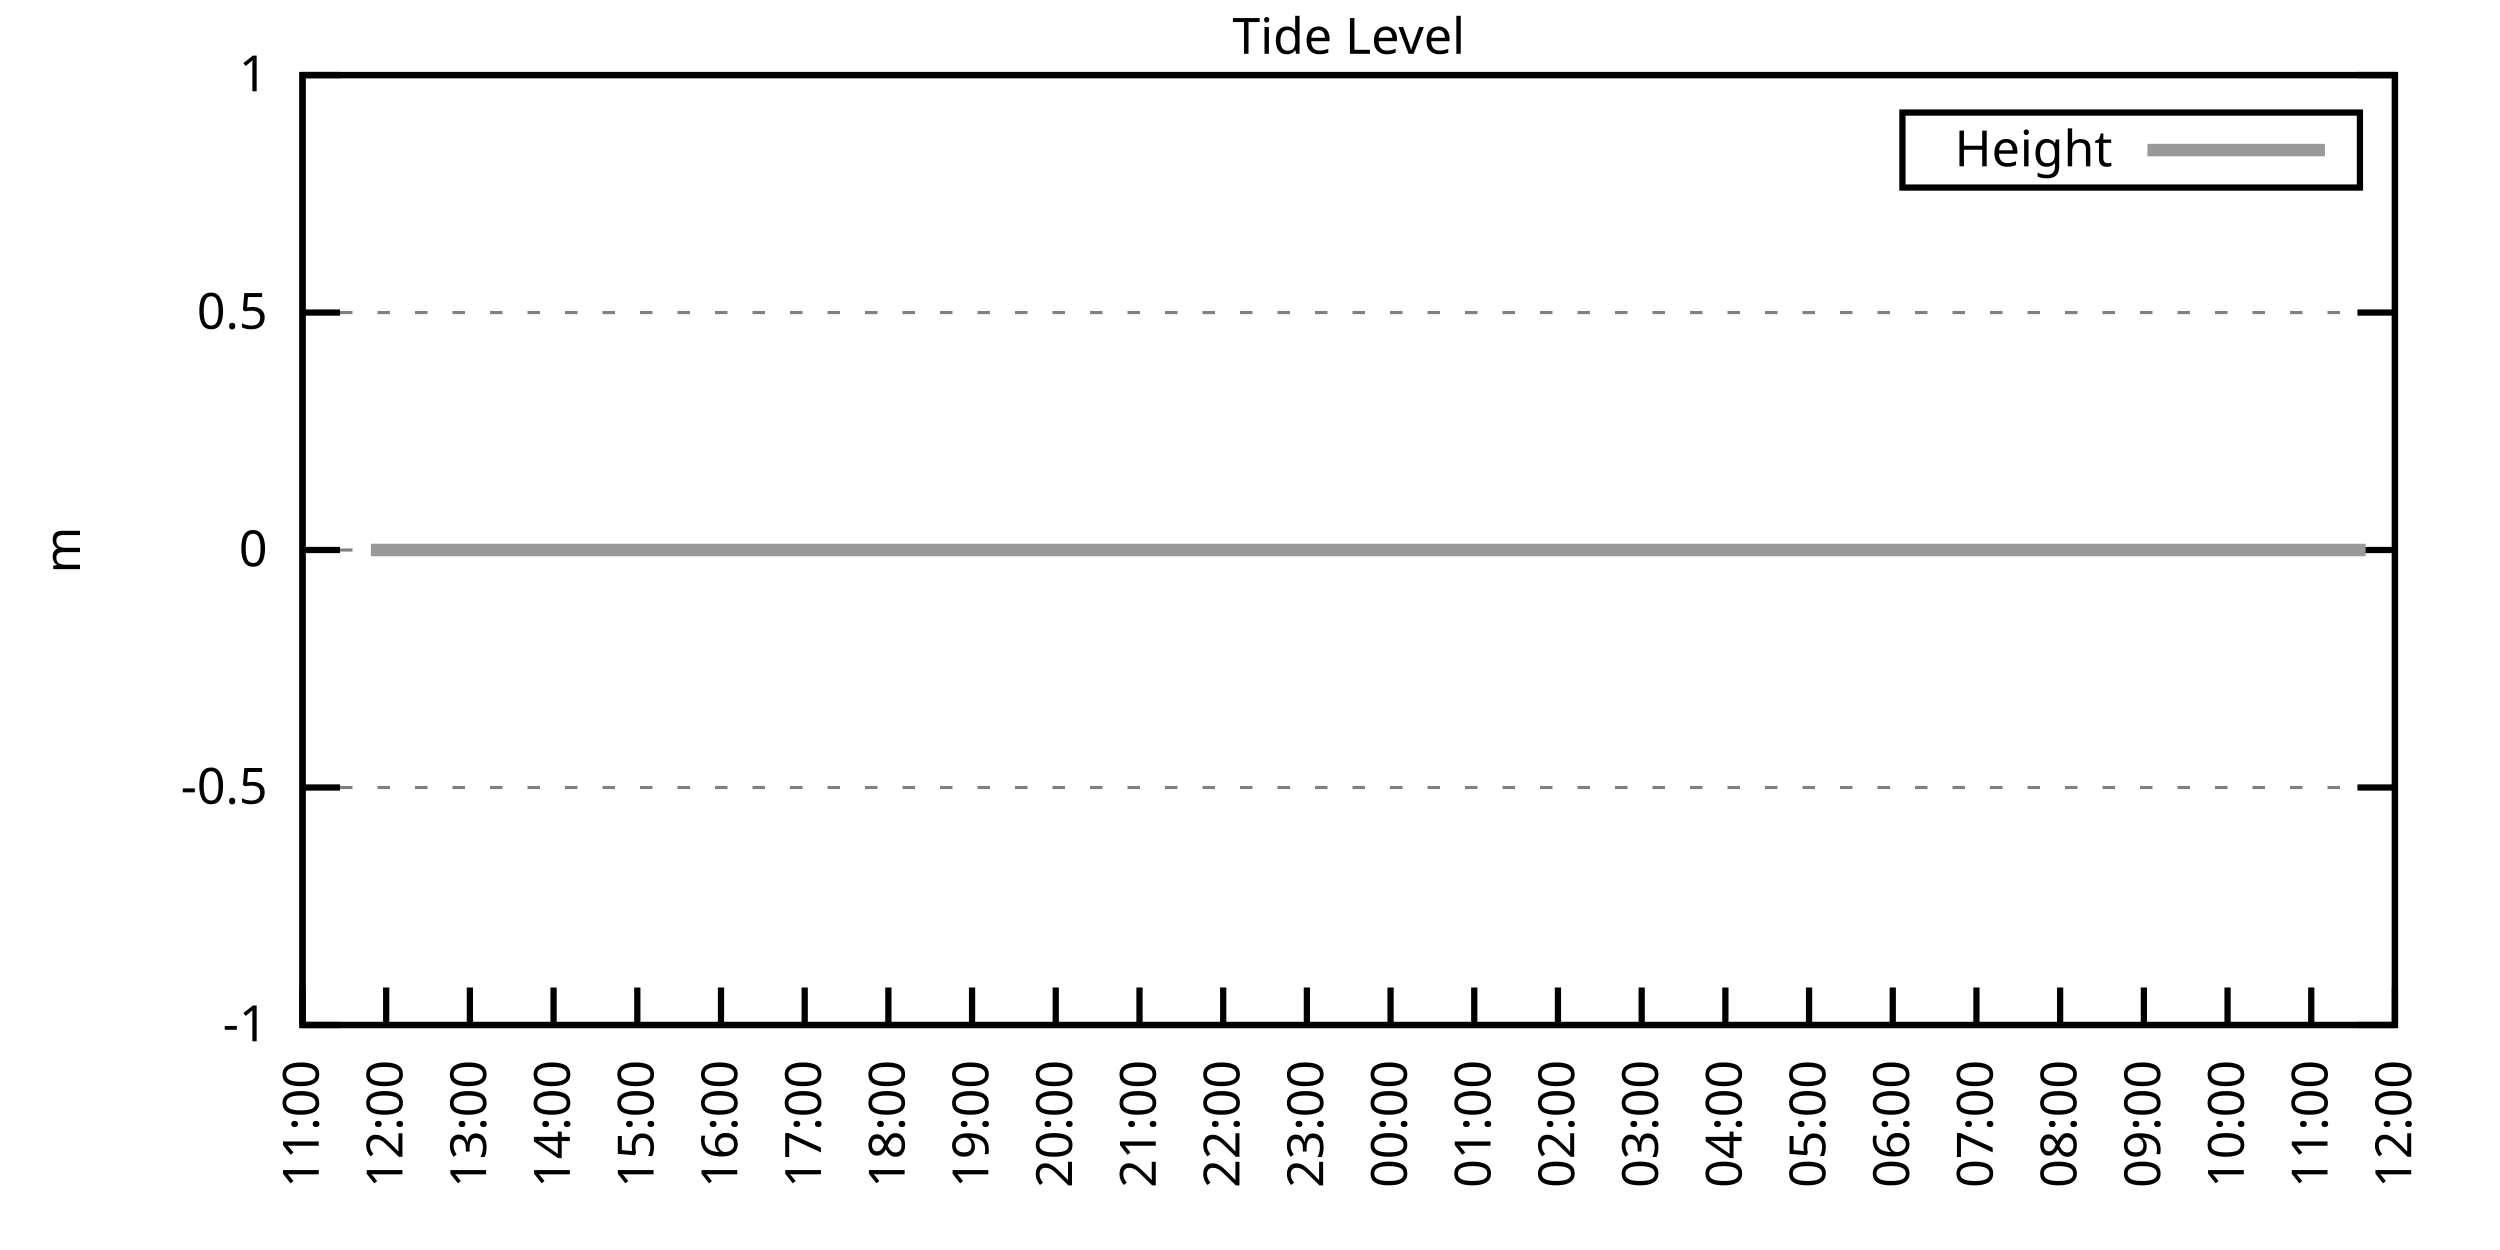
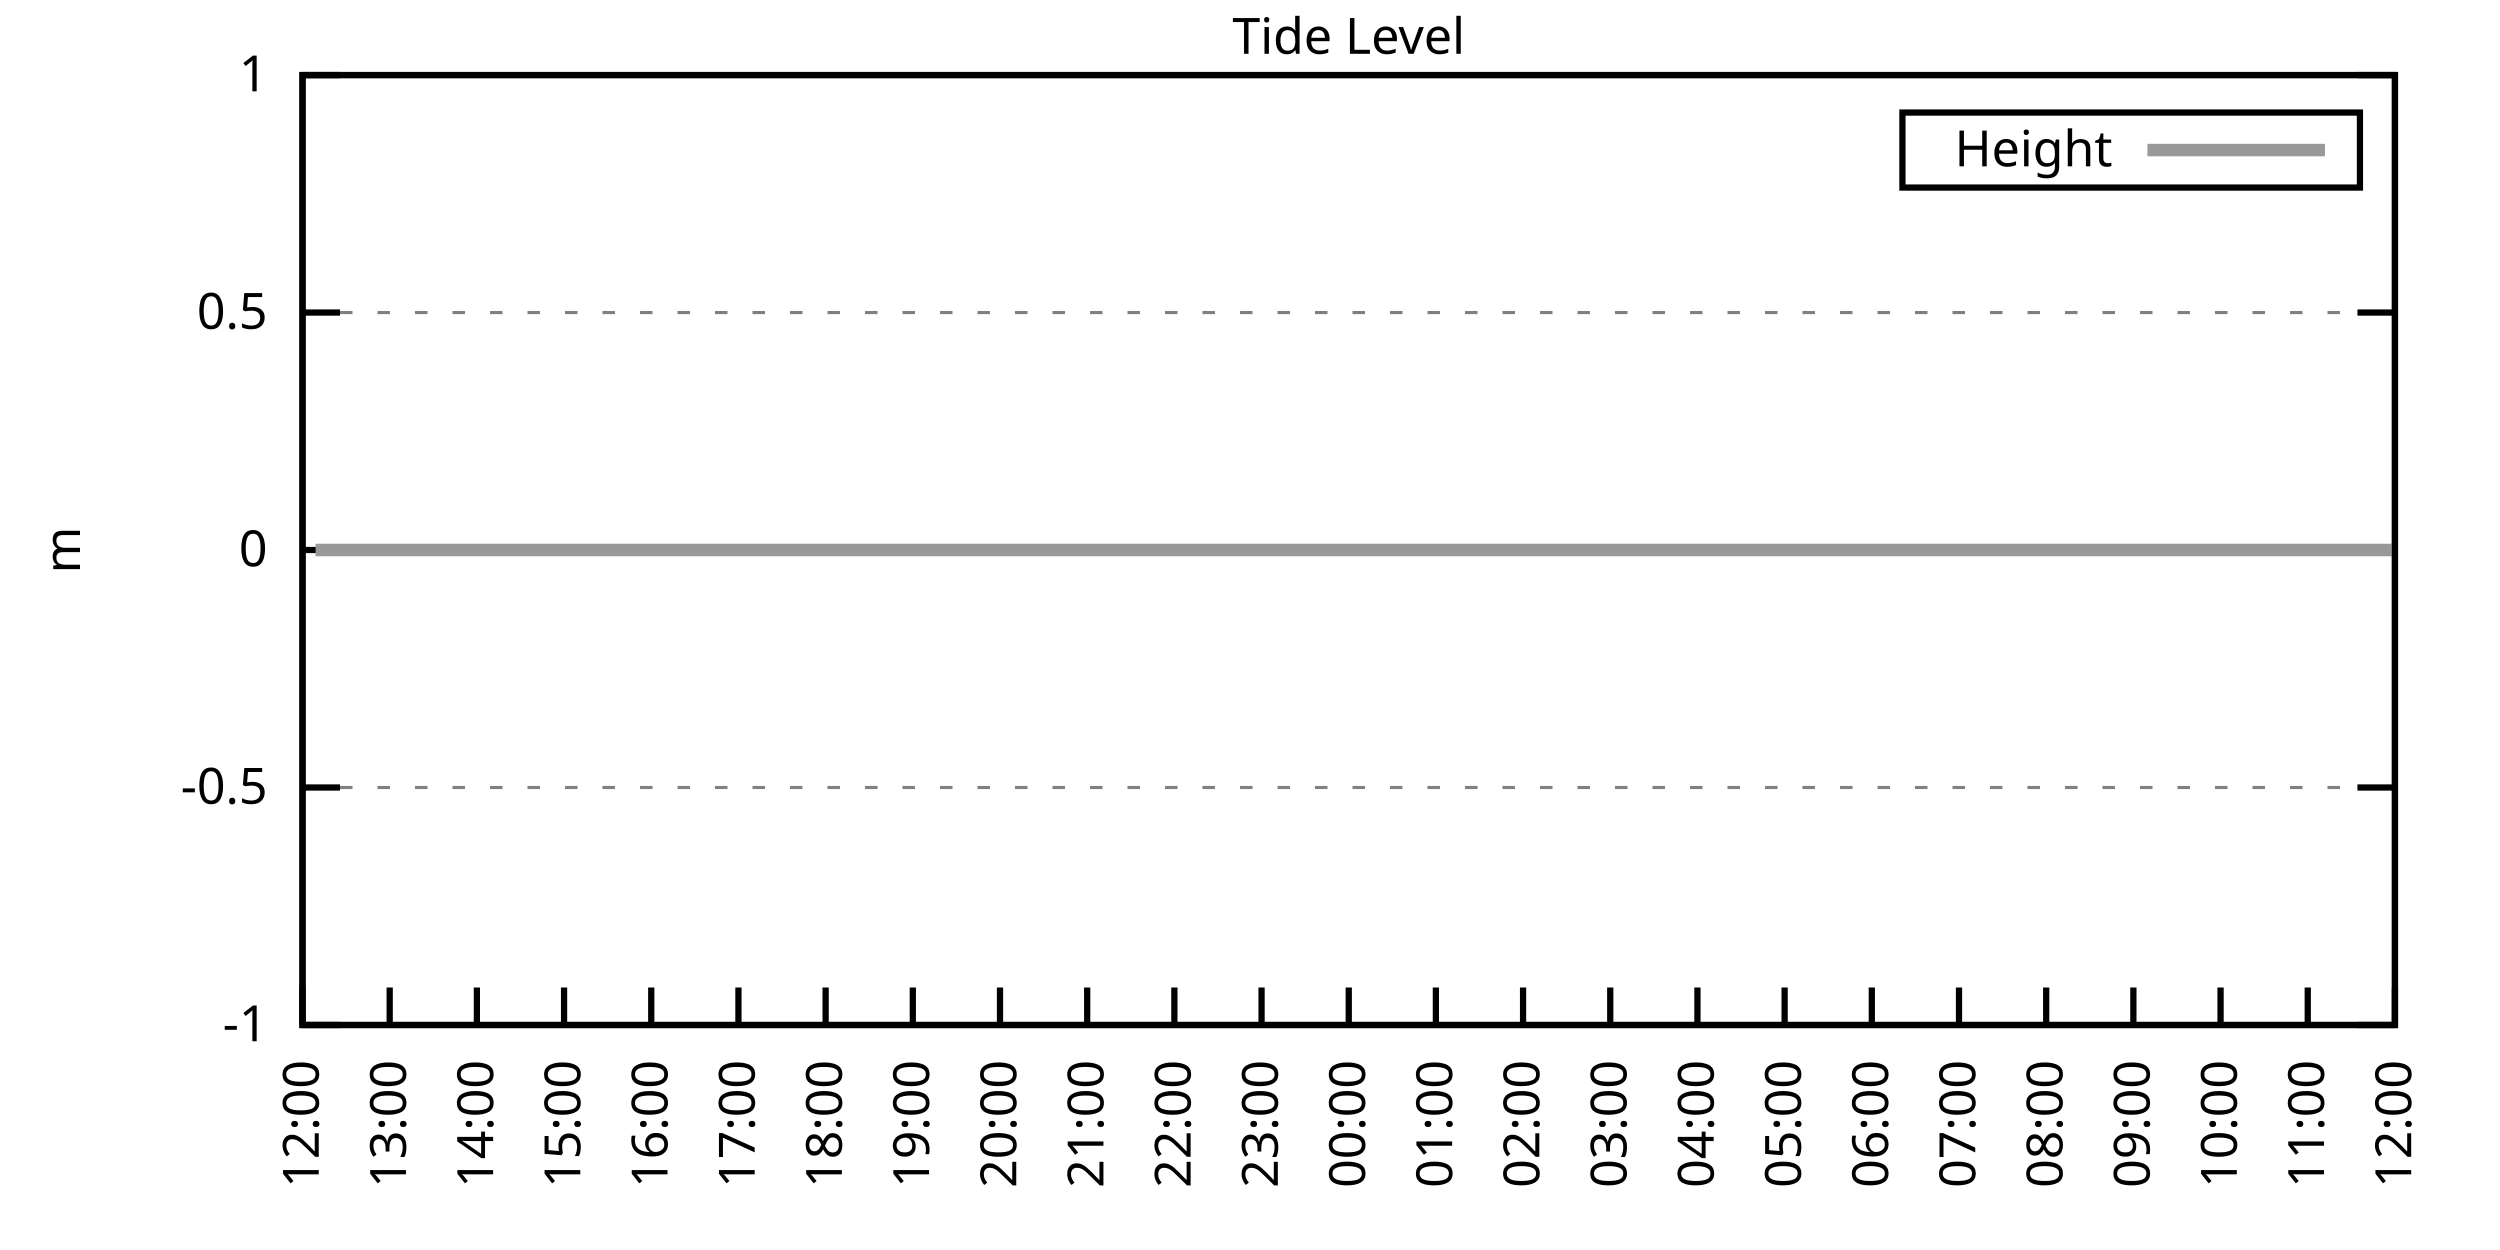
<svg xmlns="http://www.w3.org/2000/svg" xmlns:xlink="http://www.w3.org/1999/xlink" width="400" height="200" viewBox="0 0 400 200">
  <g id="gnuplot_canvas">
    <rect x="0" y="0" width="400" height="200" fill="none" />
    <defs>
      <circle id="gpDot" r="0.5" stroke-width="0.5" stroke="currentColor" />
      <path id="gpPt0" stroke-width="0.333" stroke="currentColor" d="M-1,0 h2 M0,-1 v2" />
      <path id="gpPt1" stroke-width="0.333" stroke="currentColor" d="M-1,-1 L1,1 M1,-1 L-1,1" />
      <path id="gpPt2" stroke-width="0.333" stroke="currentColor" d="M-1,0 L1,0 M0,-1 L0,1 M-1,-1 L1,1 M-1,1 L1,-1" />
      <rect id="gpPt3" stroke-width="0.333" stroke="currentColor" x="-1" y="-1" width="2" height="2" />
      <rect id="gpPt4" stroke-width="0.333" stroke="currentColor" fill="currentColor" x="-1" y="-1" width="2" height="2" />
      <circle id="gpPt5" stroke-width="0.333" stroke="currentColor" cx="0" cy="0" r="1" />
      <use xlink:href="#gpPt5" id="gpPt6" fill="currentColor" stroke="none" />
      <path id="gpPt7" stroke-width="0.333" stroke="currentColor" d="M0,-1.33 L-1.33,0.67 L1.33,0.67 z" />
      <use xlink:href="#gpPt7" id="gpPt8" fill="currentColor" stroke="none" />
      <use xlink:href="#gpPt7" id="gpPt9" stroke="currentColor" transform="rotate(180)" />
      <use xlink:href="#gpPt9" id="gpPt10" fill="currentColor" stroke="none" />
      <use xlink:href="#gpPt3" id="gpPt11" stroke="currentColor" transform="rotate(45)" />
      <use xlink:href="#gpPt11" id="gpPt12" fill="currentColor" stroke="none" />
      <path id="gpPt13" stroke-width="0.333" stroke="currentColor" d="M0,1.330 L1.265,0.411 L0.782,-1.067 L-0.782,-1.076 L-1.265,0.411 z" />
      <use xlink:href="#gpPt13" id="gpPt14" fill="currentColor" stroke="none" />
      <filter id="textbox" filterUnits="objectBoundingBox" x="0" y="0" height="1" width="1">
        <feFlood flood-color="white" flood-opacity="1" result="bgnd" />
        <feComposite in="SourceGraphic" in2="bgnd" operator="atop" />
      </filter>
      <filter id="greybox" filterUnits="objectBoundingBox" x="0" y="0" height="1" width="1">
        <feFlood flood-color="lightgrey" flood-opacity="1" result="grey" />
        <feComposite in="SourceGraphic" in2="grey" operator="atop" />
      </filter>
    </defs>
    <g fill="none" color="white" stroke="currentColor" stroke-width="1.00" stroke-linecap="butt" stroke-linejoin="miter">
</g>
    <g fill="none" color="black" stroke="currentColor" stroke-width="1.00" stroke-linecap="butt" stroke-linejoin="miter">
      <g stroke="none" shape-rendering="crispEdges">
        <polygon fill="rgb(255, 255, 255)" points="48.40,164.00 383.18,164.00 383.18,12.02 48.40,12.02 " />
      </g>
    </g>
    <g fill="none" color="black" stroke="currentColor" stroke-width="1.00" stroke-linecap="butt" stroke-linejoin="miter">
</g>
    <g fill="none" color="black" stroke="black" stroke-width="0.50" stroke-linecap="butt" stroke-linejoin="miter">
</g>
    <g fill="none" color="gray" stroke="currentColor" stroke-width="0.50" stroke-linecap="butt" stroke-linejoin="miter">
      <path stroke="gray" stroke-dasharray="2,4" class="gridline" d="M48.40,164.00 L383.19,164.00  " />
    </g>
    <g fill="none" color="gray" stroke="gray" stroke-width="1.00" stroke-linecap="butt" stroke-linejoin="miter">
</g>
    <g fill="none" color="black" stroke="currentColor" stroke-width="1.00" stroke-linecap="butt" stroke-linejoin="miter">
      <path stroke="black" d="M48.40,164.00 L54.40,164.00 M383.19,164.00 L377.19,164.00  " />
      <g transform="translate(42.80,166.60)" stroke="none" fill="black" font-family="Sans" font-size="8.00" text-anchor="end">
        <text>
          <tspan font-family="Sans">-1</tspan>
        </text>
      </g>
    </g>
    <g fill="none" color="black" stroke="currentColor" stroke-width="1.00" stroke-linecap="butt" stroke-linejoin="miter">
</g>
    <g fill="none" color="black" stroke="black" stroke-width="0.50" stroke-linecap="butt" stroke-linejoin="miter">
</g>
    <g fill="none" color="gray" stroke="currentColor" stroke-width="0.50" stroke-linecap="butt" stroke-linejoin="miter">
      <path stroke="gray" stroke-dasharray="2,4" class="gridline" d="M48.40,126.00 L383.19,126.00  " />
    </g>
    <g fill="none" color="gray" stroke="gray" stroke-width="1.00" stroke-linecap="butt" stroke-linejoin="miter">
</g>
    <g fill="none" color="black" stroke="currentColor" stroke-width="1.00" stroke-linecap="butt" stroke-linejoin="miter">
      <path stroke="black" d="M48.40,126.00 L54.40,126.00 M383.19,126.00 L377.19,126.00  " />
      <g transform="translate(42.80,128.60)" stroke="none" fill="black" font-family="Sans" font-size="8.00" text-anchor="end">
        <text>
          <tspan font-family="Sans">-0.5</tspan>
        </text>
      </g>
    </g>
    <g fill="none" color="black" stroke="currentColor" stroke-width="1.00" stroke-linecap="butt" stroke-linejoin="miter">
</g>
    <g fill="none" color="black" stroke="black" stroke-width="0.50" stroke-linecap="butt" stroke-linejoin="miter">
</g>
    <g fill="none" color="gray" stroke="currentColor" stroke-width="0.50" stroke-linecap="butt" stroke-linejoin="miter">
      <path stroke="gray" stroke-dasharray="2,4" class="gridline" d="M48.40,88.00 L383.19,88.00  " />
    </g>
    <g fill="none" color="gray" stroke="gray" stroke-width="1.00" stroke-linecap="butt" stroke-linejoin="miter">
</g>
    <g fill="none" color="black" stroke="currentColor" stroke-width="1.00" stroke-linecap="butt" stroke-linejoin="miter">
      <path stroke="black" d="M48.40,88.00 L54.40,88.00 M383.19,88.00 L377.19,88.00  " />
      <g transform="translate(42.80,90.60)" stroke="none" fill="black" font-family="Sans" font-size="8.00" text-anchor="end">
        <text>
          <tspan font-family="Sans"> 0</tspan>
        </text>
      </g>
    </g>
    <g fill="none" color="black" stroke="currentColor" stroke-width="1.00" stroke-linecap="butt" stroke-linejoin="miter">
</g>
    <g fill="none" color="black" stroke="black" stroke-width="0.50" stroke-linecap="butt" stroke-linejoin="miter">
</g>
    <g fill="none" color="gray" stroke="currentColor" stroke-width="0.50" stroke-linecap="butt" stroke-linejoin="miter">
      <path stroke="gray" stroke-dasharray="2,4" class="gridline" d="M48.40,50.01 L383.19,50.01  " />
    </g>
    <g fill="none" color="gray" stroke="gray" stroke-width="1.00" stroke-linecap="butt" stroke-linejoin="miter">
</g>
    <g fill="none" color="black" stroke="currentColor" stroke-width="1.00" stroke-linecap="butt" stroke-linejoin="miter">
      <path stroke="black" d="M48.40,50.01 L54.40,50.01 M383.19,50.01 L377.19,50.01  " />
      <g transform="translate(42.80,52.61)" stroke="none" fill="black" font-family="Sans" font-size="8.00" text-anchor="end">
        <text>
          <tspan font-family="Sans"> 0.5</tspan>
        </text>
      </g>
    </g>
    <g fill="none" color="black" stroke="currentColor" stroke-width="1.00" stroke-linecap="butt" stroke-linejoin="miter">
</g>
    <g fill="none" color="black" stroke="black" stroke-width="0.50" stroke-linecap="butt" stroke-linejoin="miter">
</g>
    <g fill="none" color="gray" stroke="currentColor" stroke-width="0.50" stroke-linecap="butt" stroke-linejoin="miter">
      <path stroke="gray" stroke-dasharray="2,4" class="gridline" d="M48.40,12.01 L383.19,12.01  " />
    </g>
    <g fill="none" color="gray" stroke="gray" stroke-width="1.00" stroke-linecap="butt" stroke-linejoin="miter">
</g>
    <g fill="none" color="black" stroke="currentColor" stroke-width="1.00" stroke-linecap="butt" stroke-linejoin="miter">
      <path stroke="black" d="M48.40,12.01 L54.40,12.01 M383.19,12.01 L377.19,12.01  " />
      <g transform="translate(42.80,14.61)" stroke="none" fill="black" font-family="Sans" font-size="8.00" text-anchor="end">
        <text>
          <tspan font-family="Sans"> 1</tspan>
        </text>
      </g>
    </g>
    <g fill="none" color="black" stroke="currentColor" stroke-width="1.00" stroke-linecap="butt" stroke-linejoin="miter">
      <path stroke="black" d="M48.40,164.00 L48.40,158.00  " />
      <g transform="translate(51.00,169.60) rotate(270.00)" stroke="none" fill="black" font-family="Sans" font-size="8.00" text-anchor="end">
        <text>
-           <tspan font-family="Sans">11:00</tspan>
-         </text>
-       </g>
-     </g>
-     <g fill="none" color="black" stroke="currentColor" stroke-width="1.00" stroke-linecap="butt" stroke-linejoin="miter">
-       <path stroke="black" d="M61.79,164.00 L61.79,158.00  " />
-       <g transform="translate(64.39,169.60) rotate(270.00)" stroke="none" fill="black" font-family="Sans" font-size="8.00" text-anchor="end">
-         <text>
          <tspan font-family="Sans">12:00</tspan>
        </text>
      </g>
    </g>
    <g fill="none" color="black" stroke="currentColor" stroke-width="1.00" stroke-linecap="butt" stroke-linejoin="miter">
-       <path stroke="black" d="M75.18,164.00 L75.18,158.00  " />
-       <g transform="translate(77.78,169.60) rotate(270.00)" stroke="none" fill="black" font-family="Sans" font-size="8.00" text-anchor="end">
+       <path stroke="black" d="M62.35,164.00 L62.35,158.00  " />
+       <g transform="translate(64.95,169.60) rotate(270.00)" stroke="none" fill="black" font-family="Sans" font-size="8.00" text-anchor="end">
        <text>
          <tspan font-family="Sans">13:00</tspan>
        </text>
      </g>
    </g>
    <g fill="none" color="black" stroke="currentColor" stroke-width="1.00" stroke-linecap="butt" stroke-linejoin="miter">
-       <path stroke="black" d="M88.57,164.00 L88.57,158.00  " />
-       <g transform="translate(91.17,169.60) rotate(270.00)" stroke="none" fill="black" font-family="Sans" font-size="8.00" text-anchor="end">
+       <path stroke="black" d="M76.30,164.00 L76.30,158.00  " />
+       <g transform="translate(78.90,169.60) rotate(270.00)" stroke="none" fill="black" font-family="Sans" font-size="8.00" text-anchor="end">
        <text>
          <tspan font-family="Sans">14:00</tspan>
        </text>
      </g>
    </g>
    <g fill="none" color="black" stroke="currentColor" stroke-width="1.00" stroke-linecap="butt" stroke-linejoin="miter">
-       <path stroke="black" d="M101.97,164.00 L101.97,158.00  " />
-       <g transform="translate(104.57,169.60) rotate(270.00)" stroke="none" fill="black" font-family="Sans" font-size="8.00" text-anchor="end">
+       <path stroke="black" d="M90.25,164.00 L90.25,158.00  " />
+       <g transform="translate(92.85,169.60) rotate(270.00)" stroke="none" fill="black" font-family="Sans" font-size="8.00" text-anchor="end">
        <text>
          <tspan font-family="Sans">15:00</tspan>
        </text>
      </g>
    </g>
    <g fill="none" color="black" stroke="currentColor" stroke-width="1.00" stroke-linecap="butt" stroke-linejoin="miter">
-       <path stroke="black" d="M115.36,164.00 L115.36,158.00  " />
-       <g transform="translate(117.96,169.60) rotate(270.00)" stroke="none" fill="black" font-family="Sans" font-size="8.00" text-anchor="end">
+       <path stroke="black" d="M104.20,164.00 L104.20,158.00  " />
+       <g transform="translate(106.80,169.60) rotate(270.00)" stroke="none" fill="black" font-family="Sans" font-size="8.00" text-anchor="end">
        <text>
          <tspan font-family="Sans">16:00</tspan>
        </text>
      </g>
    </g>
    <g fill="none" color="black" stroke="currentColor" stroke-width="1.00" stroke-linecap="butt" stroke-linejoin="miter">
-       <path stroke="black" d="M128.75,164.00 L128.75,158.00  " />
-       <g transform="translate(131.35,169.60) rotate(270.00)" stroke="none" fill="black" font-family="Sans" font-size="8.00" text-anchor="end">
+       <path stroke="black" d="M118.15,164.00 L118.15,158.00  " />
+       <g transform="translate(120.75,169.60) rotate(270.00)" stroke="none" fill="black" font-family="Sans" font-size="8.00" text-anchor="end">
        <text>
          <tspan font-family="Sans">17:00</tspan>
        </text>
      </g>
    </g>
    <g fill="none" color="black" stroke="currentColor" stroke-width="1.00" stroke-linecap="butt" stroke-linejoin="miter">
-       <path stroke="black" d="M142.14,164.00 L142.14,158.00  " />
-       <g transform="translate(144.74,169.60) rotate(270.00)" stroke="none" fill="black" font-family="Sans" font-size="8.00" text-anchor="end">
+       <path stroke="black" d="M132.10,164.00 L132.10,158.00  " />
+       <g transform="translate(134.70,169.60) rotate(270.00)" stroke="none" fill="black" font-family="Sans" font-size="8.00" text-anchor="end">
        <text>
          <tspan font-family="Sans">18:00</tspan>
        </text>
      </g>
    </g>
    <g fill="none" color="black" stroke="currentColor" stroke-width="1.00" stroke-linecap="butt" stroke-linejoin="miter">
-       <path stroke="black" d="M155.53,164.00 L155.53,158.00  " />
-       <g transform="translate(158.13,169.60) rotate(270.00)" stroke="none" fill="black" font-family="Sans" font-size="8.00" text-anchor="end">
+       <path stroke="black" d="M146.05,164.00 L146.05,158.00  " />
+       <g transform="translate(148.65,169.60) rotate(270.00)" stroke="none" fill="black" font-family="Sans" font-size="8.00" text-anchor="end">
        <text>
          <tspan font-family="Sans">19:00</tspan>
        </text>
      </g>
    </g>
    <g fill="none" color="black" stroke="currentColor" stroke-width="1.00" stroke-linecap="butt" stroke-linejoin="miter">
-       <path stroke="black" d="M168.92,164.00 L168.92,158.00  " />
-       <g transform="translate(171.52,169.60) rotate(270.00)" stroke="none" fill="black" font-family="Sans" font-size="8.00" text-anchor="end">
+       <path stroke="black" d="M160.00,164.00 L160.00,158.00  " />
+       <g transform="translate(162.60,169.60) rotate(270.00)" stroke="none" fill="black" font-family="Sans" font-size="8.00" text-anchor="end">
        <text>
          <tspan font-family="Sans">20:00</tspan>
        </text>
      </g>
    </g>
    <g fill="none" color="black" stroke="currentColor" stroke-width="1.00" stroke-linecap="butt" stroke-linejoin="miter">
-       <path stroke="black" d="M182.32,164.00 L182.32,158.00  " />
-       <g transform="translate(184.92,169.60) rotate(270.00)" stroke="none" fill="black" font-family="Sans" font-size="8.00" text-anchor="end">
+       <path stroke="black" d="M173.95,164.00 L173.95,158.00  " />
+       <g transform="translate(176.55,169.60) rotate(270.00)" stroke="none" fill="black" font-family="Sans" font-size="8.00" text-anchor="end">
        <text>
          <tspan font-family="Sans">21:00</tspan>
        </text>
      </g>
    </g>
    <g fill="none" color="black" stroke="currentColor" stroke-width="1.00" stroke-linecap="butt" stroke-linejoin="miter">
-       <path stroke="black" d="M195.71,164.00 L195.71,158.00  " />
-       <g transform="translate(198.31,169.60) rotate(270.00)" stroke="none" fill="black" font-family="Sans" font-size="8.00" text-anchor="end">
+       <path stroke="black" d="M187.90,164.00 L187.90,158.00  " />
+       <g transform="translate(190.50,169.60) rotate(270.00)" stroke="none" fill="black" font-family="Sans" font-size="8.00" text-anchor="end">
        <text>
          <tspan font-family="Sans">22:00</tspan>
        </text>
      </g>
    </g>
    <g fill="none" color="black" stroke="currentColor" stroke-width="1.00" stroke-linecap="butt" stroke-linejoin="miter">
-       <path stroke="black" d="M209.10,164.00 L209.10,158.00  " />
-       <g transform="translate(211.70,169.60) rotate(270.00)" stroke="none" fill="black" font-family="Sans" font-size="8.00" text-anchor="end">
+       <path stroke="black" d="M201.85,164.00 L201.85,158.00  " />
+       <g transform="translate(204.45,169.60) rotate(270.00)" stroke="none" fill="black" font-family="Sans" font-size="8.00" text-anchor="end">
        <text>
          <tspan font-family="Sans">23:00</tspan>
        </text>
      </g>
    </g>
    <g fill="none" color="black" stroke="currentColor" stroke-width="1.00" stroke-linecap="butt" stroke-linejoin="miter">
-       <path stroke="black" d="M222.49,164.00 L222.49,158.00  " />
-       <g transform="translate(225.09,169.60) rotate(270.00)" stroke="none" fill="black" font-family="Sans" font-size="8.00" text-anchor="end">
+       <path stroke="black" d="M215.80,164.00 L215.80,158.00  " />
+       <g transform="translate(218.40,169.60) rotate(270.00)" stroke="none" fill="black" font-family="Sans" font-size="8.00" text-anchor="end">
        <text>
          <tspan font-family="Sans">00:00</tspan>
        </text>
      </g>
    </g>
    <g fill="none" color="black" stroke="currentColor" stroke-width="1.00" stroke-linecap="butt" stroke-linejoin="miter">
-       <path stroke="black" d="M235.88,164.00 L235.88,158.00  " />
-       <g transform="translate(238.48,169.60) rotate(270.00)" stroke="none" fill="black" font-family="Sans" font-size="8.00" text-anchor="end">
+       <path stroke="black" d="M229.74,164.00 L229.74,158.00  " />
+       <g transform="translate(232.34,169.60) rotate(270.00)" stroke="none" fill="black" font-family="Sans" font-size="8.00" text-anchor="end">
        <text>
          <tspan font-family="Sans">01:00</tspan>
        </text>
      </g>
    </g>
    <g fill="none" color="black" stroke="currentColor" stroke-width="1.00" stroke-linecap="butt" stroke-linejoin="miter">
-       <path stroke="black" d="M249.27,164.00 L249.27,158.00  " />
-       <g transform="translate(251.87,169.60) rotate(270.00)" stroke="none" fill="black" font-family="Sans" font-size="8.00" text-anchor="end">
+       <path stroke="black" d="M243.69,164.00 L243.69,158.00  " />
+       <g transform="translate(246.29,169.60) rotate(270.00)" stroke="none" fill="black" font-family="Sans" font-size="8.00" text-anchor="end">
        <text>
          <tspan font-family="Sans">02:00</tspan>
        </text>
      </g>
    </g>
    <g fill="none" color="black" stroke="currentColor" stroke-width="1.00" stroke-linecap="butt" stroke-linejoin="miter">
-       <path stroke="black" d="M262.67,164.00 L262.67,158.00  " />
-       <g transform="translate(265.27,169.60) rotate(270.00)" stroke="none" fill="black" font-family="Sans" font-size="8.00" text-anchor="end">
+       <path stroke="black" d="M257.64,164.00 L257.64,158.00  " />
+       <g transform="translate(260.24,169.60) rotate(270.00)" stroke="none" fill="black" font-family="Sans" font-size="8.00" text-anchor="end">
        <text>
          <tspan font-family="Sans">03:00</tspan>
        </text>
      </g>
    </g>
    <g fill="none" color="black" stroke="currentColor" stroke-width="1.00" stroke-linecap="butt" stroke-linejoin="miter">
-       <path stroke="black" d="M276.06,164.00 L276.06,158.00  " />
-       <g transform="translate(278.66,169.60) rotate(270.00)" stroke="none" fill="black" font-family="Sans" font-size="8.00" text-anchor="end">
+       <path stroke="black" d="M271.59,164.00 L271.59,158.00  " />
+       <g transform="translate(274.19,169.60) rotate(270.00)" stroke="none" fill="black" font-family="Sans" font-size="8.00" text-anchor="end">
        <text>
          <tspan font-family="Sans">04:00</tspan>
        </text>
      </g>
    </g>
    <g fill="none" color="black" stroke="currentColor" stroke-width="1.00" stroke-linecap="butt" stroke-linejoin="miter">
-       <path stroke="black" d="M289.45,164.00 L289.45,158.00  " />
-       <g transform="translate(292.05,169.60) rotate(270.00)" stroke="none" fill="black" font-family="Sans" font-size="8.00" text-anchor="end">
+       <path stroke="black" d="M285.54,164.00 L285.54,158.00  " />
+       <g transform="translate(288.14,169.60) rotate(270.00)" stroke="none" fill="black" font-family="Sans" font-size="8.00" text-anchor="end">
        <text>
          <tspan font-family="Sans">05:00</tspan>
        </text>
      </g>
    </g>
    <g fill="none" color="black" stroke="currentColor" stroke-width="1.00" stroke-linecap="butt" stroke-linejoin="miter">
-       <path stroke="black" d="M302.84,164.00 L302.84,158.00  " />
-       <g transform="translate(305.44,169.60) rotate(270.00)" stroke="none" fill="black" font-family="Sans" font-size="8.00" text-anchor="end">
+       <path stroke="black" d="M299.49,164.00 L299.49,158.00  " />
+       <g transform="translate(302.09,169.60) rotate(270.00)" stroke="none" fill="black" font-family="Sans" font-size="8.00" text-anchor="end">
        <text>
          <tspan font-family="Sans">06:00</tspan>
        </text>
      </g>
    </g>
    <g fill="none" color="black" stroke="currentColor" stroke-width="1.00" stroke-linecap="butt" stroke-linejoin="miter">
-       <path stroke="black" d="M316.23,164.00 L316.23,158.00  " />
-       <g transform="translate(318.83,169.60) rotate(270.00)" stroke="none" fill="black" font-family="Sans" font-size="8.00" text-anchor="end">
+       <path stroke="black" d="M313.44,164.00 L313.44,158.00  " />
+       <g transform="translate(316.04,169.60) rotate(270.00)" stroke="none" fill="black" font-family="Sans" font-size="8.00" text-anchor="end">
        <text>
          <tspan font-family="Sans">07:00</tspan>
        </text>
      </g>
    </g>
    <g fill="none" color="black" stroke="currentColor" stroke-width="1.00" stroke-linecap="butt" stroke-linejoin="miter">
-       <path stroke="black" d="M329.62,164.00 L329.62,158.00  " />
-       <g transform="translate(332.22,169.60) rotate(270.00)" stroke="none" fill="black" font-family="Sans" font-size="8.00" text-anchor="end">
+       <path stroke="black" d="M327.39,164.00 L327.39,158.00  " />
+       <g transform="translate(329.99,169.60) rotate(270.00)" stroke="none" fill="black" font-family="Sans" font-size="8.00" text-anchor="end">
        <text>
          <tspan font-family="Sans">08:00</tspan>
        </text>
      </g>
    </g>
    <g fill="none" color="black" stroke="currentColor" stroke-width="1.00" stroke-linecap="butt" stroke-linejoin="miter">
-       <path stroke="black" d="M343.02,164.00 L343.02,158.00  " />
-       <g transform="translate(345.62,169.60) rotate(270.00)" stroke="none" fill="black" font-family="Sans" font-size="8.00" text-anchor="end">
+       <path stroke="black" d="M341.34,164.00 L341.34,158.00  " />
+       <g transform="translate(343.94,169.60) rotate(270.00)" stroke="none" fill="black" font-family="Sans" font-size="8.00" text-anchor="end">
        <text>
          <tspan font-family="Sans">09:00</tspan>
        </text>
      </g>
    </g>
    <g fill="none" color="black" stroke="currentColor" stroke-width="1.00" stroke-linecap="butt" stroke-linejoin="miter">
-       <path stroke="black" d="M356.41,164.00 L356.41,158.00  " />
-       <g transform="translate(359.01,169.60) rotate(270.00)" stroke="none" fill="black" font-family="Sans" font-size="8.00" text-anchor="end">
+       <path stroke="black" d="M355.29,164.00 L355.29,158.00  " />
+       <g transform="translate(357.89,169.60) rotate(270.00)" stroke="none" fill="black" font-family="Sans" font-size="8.00" text-anchor="end">
        <text>
          <tspan font-family="Sans">10:00</tspan>
        </text>
      </g>
    </g>
    <g fill="none" color="black" stroke="currentColor" stroke-width="1.00" stroke-linecap="butt" stroke-linejoin="miter">
-       <path stroke="black" d="M369.80,164.00 L369.80,158.00  " />
-       <g transform="translate(372.40,169.60) rotate(270.00)" stroke="none" fill="black" font-family="Sans" font-size="8.00" text-anchor="end">
+       <path stroke="black" d="M369.24,164.00 L369.24,158.00  " />
+       <g transform="translate(371.84,169.60) rotate(270.00)" stroke="none" fill="black" font-family="Sans" font-size="8.00" text-anchor="end">
        <text>
          <tspan font-family="Sans">11:00</tspan>
        </text>
      </g>
    </g>
    <g fill="none" color="black" stroke="currentColor" stroke-width="1.00" stroke-linecap="butt" stroke-linejoin="miter">
      <path stroke="black" d="M383.19,164.00 L383.19,158.00  " />
      <g transform="translate(385.79,169.60) rotate(270.00)" stroke="none" fill="black" font-family="Sans" font-size="8.00" text-anchor="end">
        <text>
          <tspan font-family="Sans">12:00</tspan>
        </text>
      </g>
    </g>
    <g fill="none" color="black" stroke="currentColor" stroke-width="1.00" stroke-linecap="butt" stroke-linejoin="miter">
</g>
    <g fill="none" color="black" stroke="currentColor" stroke-width="1.00" stroke-linecap="butt" stroke-linejoin="miter">
      <path stroke="black" d="M48.40,12.01 L48.40,164.00 L383.19,164.00 L383.19,12.01 L48.40,12.01 Z  " />
    </g>
    <g fill="none" color="black" stroke="currentColor" stroke-width="1.00" stroke-linecap="butt" stroke-linejoin="miter">
</g>
    <g fill="none" color="black" stroke="currentColor" stroke-width="1.00" stroke-linecap="butt" stroke-linejoin="miter">
      <path stroke="black" d="M304.39,30.01 L304.39,18.01 L377.59,18.01 L377.59,30.01 L304.39,30.01 Z  " />
    </g>
    <g id="Tide_level_plot_1">
      <g fill="none" color="white" stroke="black" stroke-width="2.00" stroke-linecap="butt" stroke-linejoin="miter">
</g>
      <g fill="none" color="black" stroke="currentColor" stroke-width="2.00" stroke-linecap="butt" stroke-linejoin="miter">
        <g transform="translate(337.99,26.61)" stroke="none" fill="black" font-family="Sans" font-size="8.00" text-anchor="end">
          <text>
            <tspan font-family="Sans">Height</tspan>
          </text>
        </g>
      </g>
      <g fill="none" color="black" stroke="currentColor" stroke-width="2.00" stroke-linecap="butt" stroke-linejoin="miter">
-         <path stroke="rgb(153, 153, 153)" d="M343.59,24.01 L371.99,24.01 M59.34,88.00 L61.57,88.00 L63.80,88.00 L65.59,88.00 L68.04,88.00 L70.50,88.00   L72.73,88.00 L74.74,88.00 L76.97,88.00 L79.42,88.00 L81.66,88.00 L83.44,88.00 L85.90,88.00 L88.13,88.00   L90.58,88.00 L92.82,88.00 L94.82,88.00 L97.28,88.00 L99.29,88.00 L101.52,88.00 L103.98,88.00 L106.21,88.00   L108.22,88.00 L110.45,88.00 L112.68,88.00 L114.69,88.00 L117.14,88.00 L119.38,88.00 L121.61,88.00 L123.84,88.00   L126.07,88.00 L128.30,88.00 L130.31,88.00 L132.99,88.00 L135.00,88.00 L137.45,88.00 L139.24,88.00 L141.69,88.00   L143.93,88.00 L146.16,88.00 L148.39,88.00 L150.62,88.00 L152.85,88.00 L155.09,88.00 L157.32,88.00 L159.77,88.00   L161.78,88.00 L164.24,88.00 L166.25,88.00 L168.70,88.00 L170.93,88.00 L172.94,88.00 L175.17,88.00 L177.63,88.00   L179.64,88.00 L181.87,88.00 L184.32,88.00 L186.33,88.00 L188.79,88.00 L191.02,88.00 L193.03,88.00 L195.04,88.00   L197.49,88.00 L199.50,88.00 L201.96,88.00 L204.19,88.00 L206.64,88.00 L208.65,88.00 L210.88,88.00 L212.89,88.00   L215.35,88.00 L217.80,88.00 L219.59,88.00 L222.04,88.00 L224.28,88.00 L226.73,88.00 L228.96,88.00 L231.20,88.00   L233.43,88.00 L235.66,88.00 L237.89,88.00 L240.12,88.00 L242.13,88.00 L244.59,88.00 L246.15,88.00 L248.83,88.00   L251.06,88.00 L253.29,88.00 L255.52,88.00 L257.53,88.00 L259.99,88.00 L262.22,88.00 L264.23,88.00 L266.91,88.00   L268.92,88.00 L270.92,88.00 L273.60,88.00 L275.83,88.00 L277.84,88.00 L279.85,88.00 L282.31,88.00 L284.76,88.00   L286.99,88.00 L288.78,88.00 L291.46,88.00 L293.47,88.00 L295.92,88.00 L297.93,88.00 L300.39,88.00 L302.17,88.00   L304.63,88.00 L306.86,88.00 L309.31,88.00 L311.10,88.00 L315.79,88.00 L318.02,88.00 L320.47,88.00 L322.70,88.00   L324.71,88.00 L326.95,88.00 L329.18,88.00 L331.41,88.00 L333.42,88.00 L335.87,88.00 L338.10,88.00 L340.34,88.00   L342.79,88.00 L344.80,88.00 L347.03,88.00 L349.49,88.00 L351.72,88.00 L353.51,88.00 L355.96,88.00 L358.19,88.00   L360.42,88.00 L362.88,88.00 L364.89,88.00 L367.12,88.00 L369.35,88.00 L371.58,88.00 L373.59,88.00 L376.05,88.00   L378.50,88.00  " />
+         <path stroke="rgb(153, 153, 153)" d="M343.59,24.01 L371.99,24.01 M50.49,88.00 L52.35,88.00 L54.91,88.00 L57.47,88.00 L59.79,88.00 L61.88,88.00   L64.21,88.00 L66.77,88.00 L69.09,88.00 L70.95,88.00 L73.51,88.00 L75.83,88.00 L78.39,88.00 L80.72,88.00   L82.81,88.00 L85.37,88.00 L87.46,88.00 L89.78,88.00 L92.34,88.00 L94.67,88.00 L96.76,88.00 L99.08,88.00   L101.41,88.00 L103.50,88.00 L106.06,88.00 L108.38,88.00 L110.71,88.00 L113.03,88.00 L115.36,88.00 L117.68,88.00   L119.78,88.00 L122.57,88.00 L124.66,88.00 L127.22,88.00 L129.08,88.00 L131.63,88.00 L133.96,88.00 L136.28,88.00   L138.61,88.00 L140.93,88.00 L143.26,88.00 L145.58,88.00 L147.91,88.00 L150.46,88.00 L152.56,88.00 L155.11,88.00   L157.21,88.00 L159.76,88.00 L162.09,88.00 L164.18,88.00 L166.51,88.00 L169.06,88.00 L171.16,88.00 L173.48,88.00   L176.04,88.00 L178.13,88.00 L180.69,88.00 L183.01,88.00 L185.11,88.00 L187.20,88.00 L189.76,88.00 L191.85,88.00   L194.41,88.00 L196.73,88.00 L199.29,88.00 L201.38,88.00 L203.71,88.00 L205.80,88.00 L208.36,88.00 L210.91,88.00   L212.77,88.00 L215.33,88.00 L217.65,88.00 L220.21,88.00 L222.54,88.00 L224.86,88.00 L227.19,88.00 L229.51,88.00   L231.84,88.00 L234.16,88.00 L236.25,88.00 L238.81,88.00 L240.44,88.00 L243.23,88.00 L245.55,88.00 L247.88,88.00   L250.20,88.00 L252.30,88.00 L254.85,88.00 L257.18,88.00 L259.27,88.00 L262.06,88.00 L264.15,88.00 L266.25,88.00   L269.04,88.00 L271.36,88.00 L273.45,88.00 L275.55,88.00 L278.10,88.00 L280.66,88.00 L282.99,88.00 L284.85,88.00   L287.64,88.00 L289.73,88.00 L292.29,88.00 L294.38,88.00 L296.94,88.00 L298.80,88.00 L301.35,88.00 L303.68,88.00   L306.23,88.00 L308.09,88.00 L312.98,88.00 L315.30,88.00 L317.86,88.00 L320.18,88.00 L322.28,88.00 L324.60,88.00   L326.93,88.00 L329.25,88.00 L331.34,88.00 L333.90,88.00 L336.23,88.00 L338.55,88.00 L341.11,88.00 L343.20,88.00   L345.53,88.00 L348.08,88.00 L350.41,88.00 L352.27,88.00 L354.83,88.00 L357.15,88.00 L359.48,88.00 L362.03,88.00   L364.13,88.00 L366.45,88.00 L368.78,88.00 L371.10,88.00 L373.19,88.00 L375.75,88.00 L378.31,88.00 L380.17,88.00   L382.73,88.00  " />
      </g>
    </g>
    <g fill="none" color="black" stroke="currentColor" stroke-width="2.00" stroke-linecap="butt" stroke-linejoin="miter">
</g>
    <g fill="none" color="black" stroke="black" stroke-width="1.00" stroke-linecap="butt" stroke-linejoin="miter">
</g>
    <g fill="none" color="black" stroke="currentColor" stroke-width="1.00" stroke-linecap="butt" stroke-linejoin="miter">
      <path stroke="black" d="M48.40,12.01 L48.40,164.00 L383.19,164.00 L383.19,12.01 L48.40,12.01 Z  " />
      <g transform="translate(12.80,88.01) rotate(270.00)" stroke="none" fill="black" font-family="Sans" font-size="8.00" text-anchor="middle">
        <text>
          <tspan font-family="Sans">m</tspan>
        </text>
      </g>
    </g>
    <g fill="none" color="black" stroke="currentColor" stroke-width="1.00" stroke-linecap="butt" stroke-linejoin="miter">
</g>
    <g fill="none" color="black" stroke="currentColor" stroke-width="1.00" stroke-linecap="butt" stroke-linejoin="miter">
      <g transform="translate(215.79,8.61)" stroke="none" fill="black" font-family="Sans" font-size="8.00" text-anchor="middle">
        <text>
          <tspan font-family="Sans">Tide Level</tspan>
        </text>
      </g>
    </g>
    <g fill="none" color="black" stroke="currentColor" stroke-width="1.00" stroke-linecap="butt" stroke-linejoin="miter">
</g>
  </g>
</svg>
